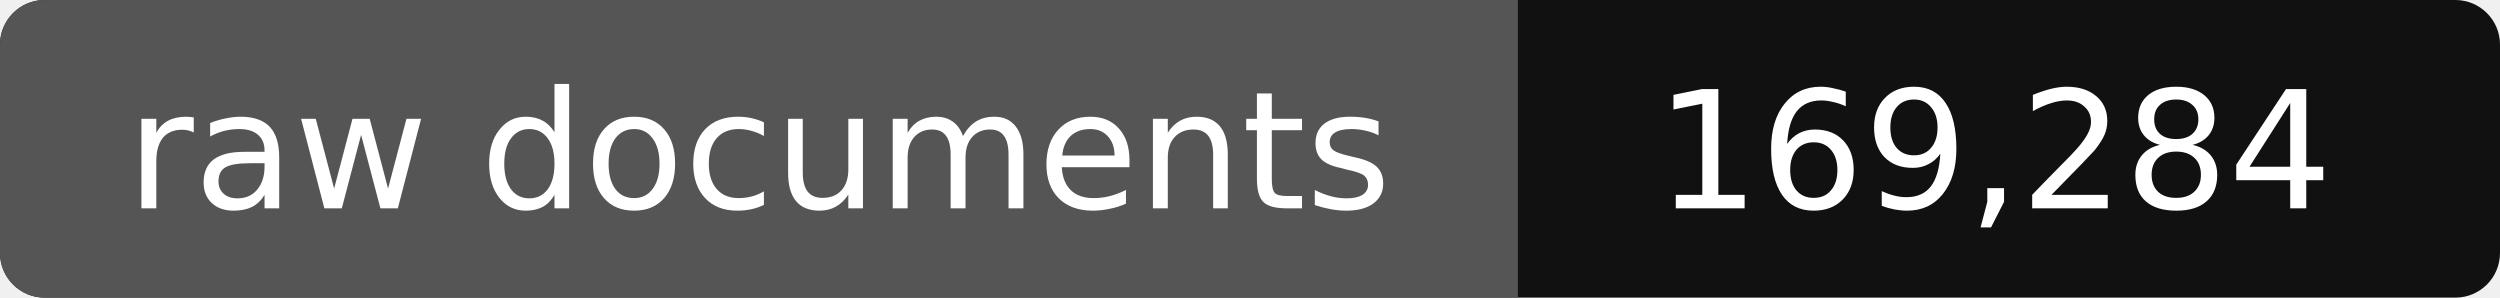
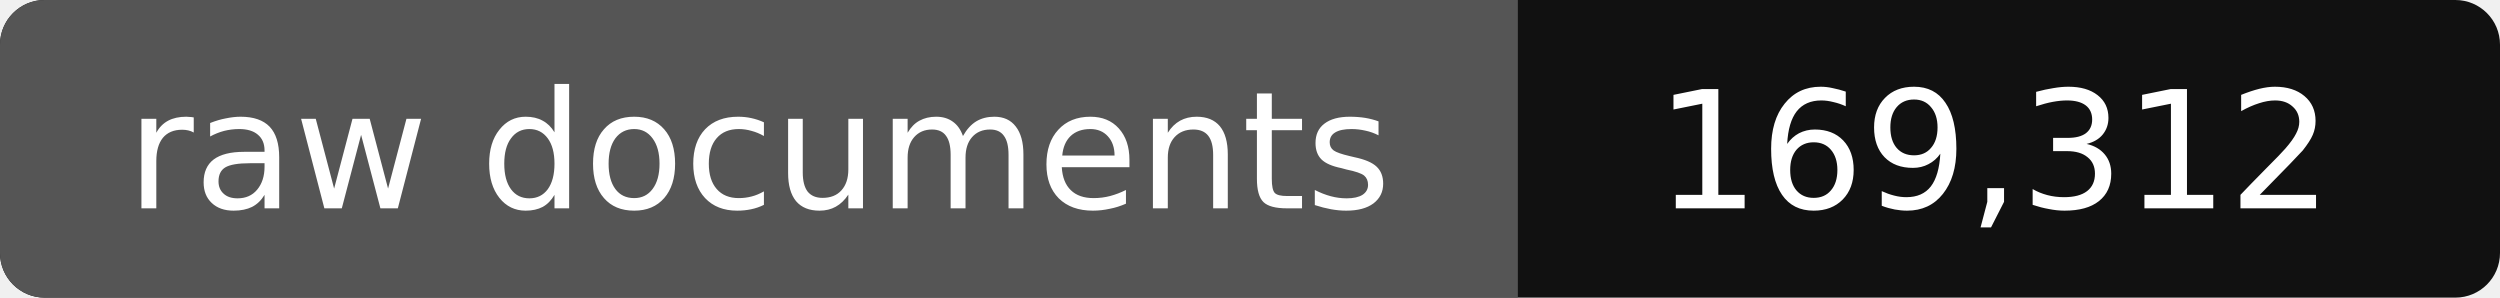
- <svg xmlns="http://www.w3.org/2000/svg" width="168" height="20" role="img" aria-label="raw documents: 169,284">
+ <svg xmlns="http://www.w3.org/2000/svg" width="168" height="20" role="img" aria-label="raw documents: 169,312">
  <rect width="168" height="20" rx="3" fill="#111" />
  <path fill="#555" d="M3 0h99v20H3a3 3 0 0 1-3-3V3a3 3 0 0 1 3-3z" />
  <g fill="#fff" text-anchor="middle" font-family="Verdana,DejaVu Sans,sans-serif" font-size="11">
    <text x="51" y="14">raw documents</text>
-     <text x="134" y="14">169,284</text>
+     <text x="134" y="14">169,312</text>
  </g>
</svg>
